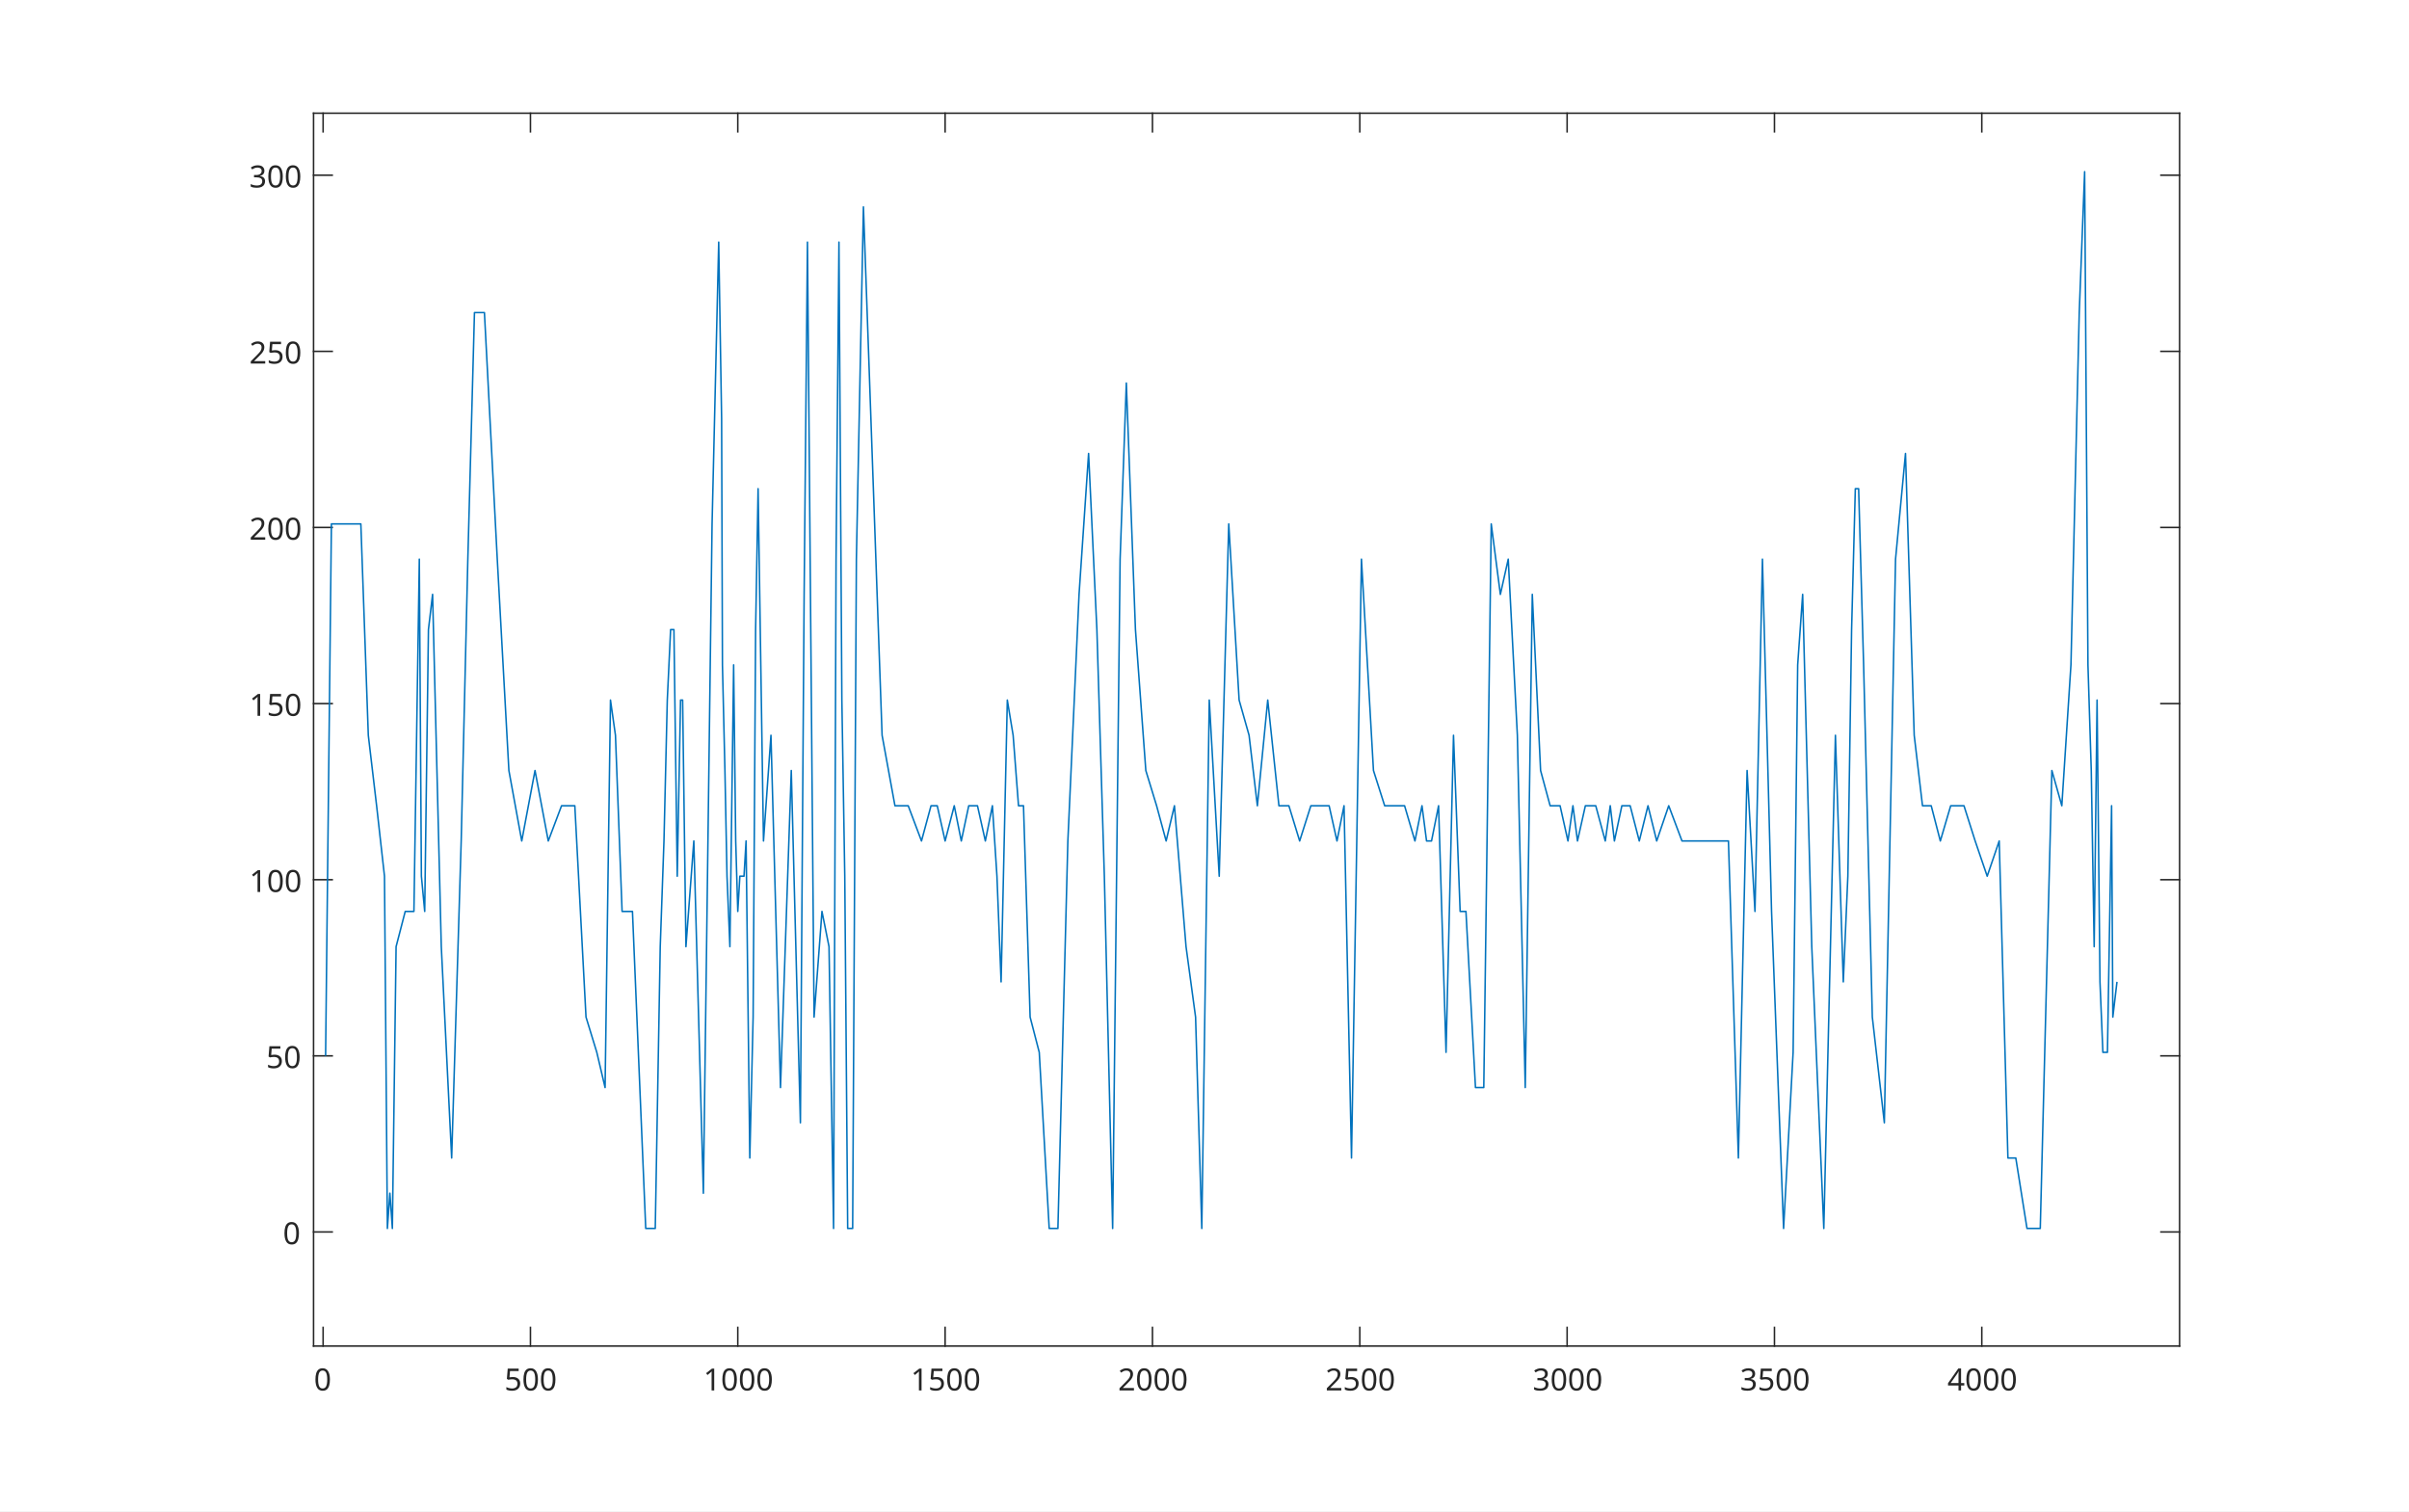
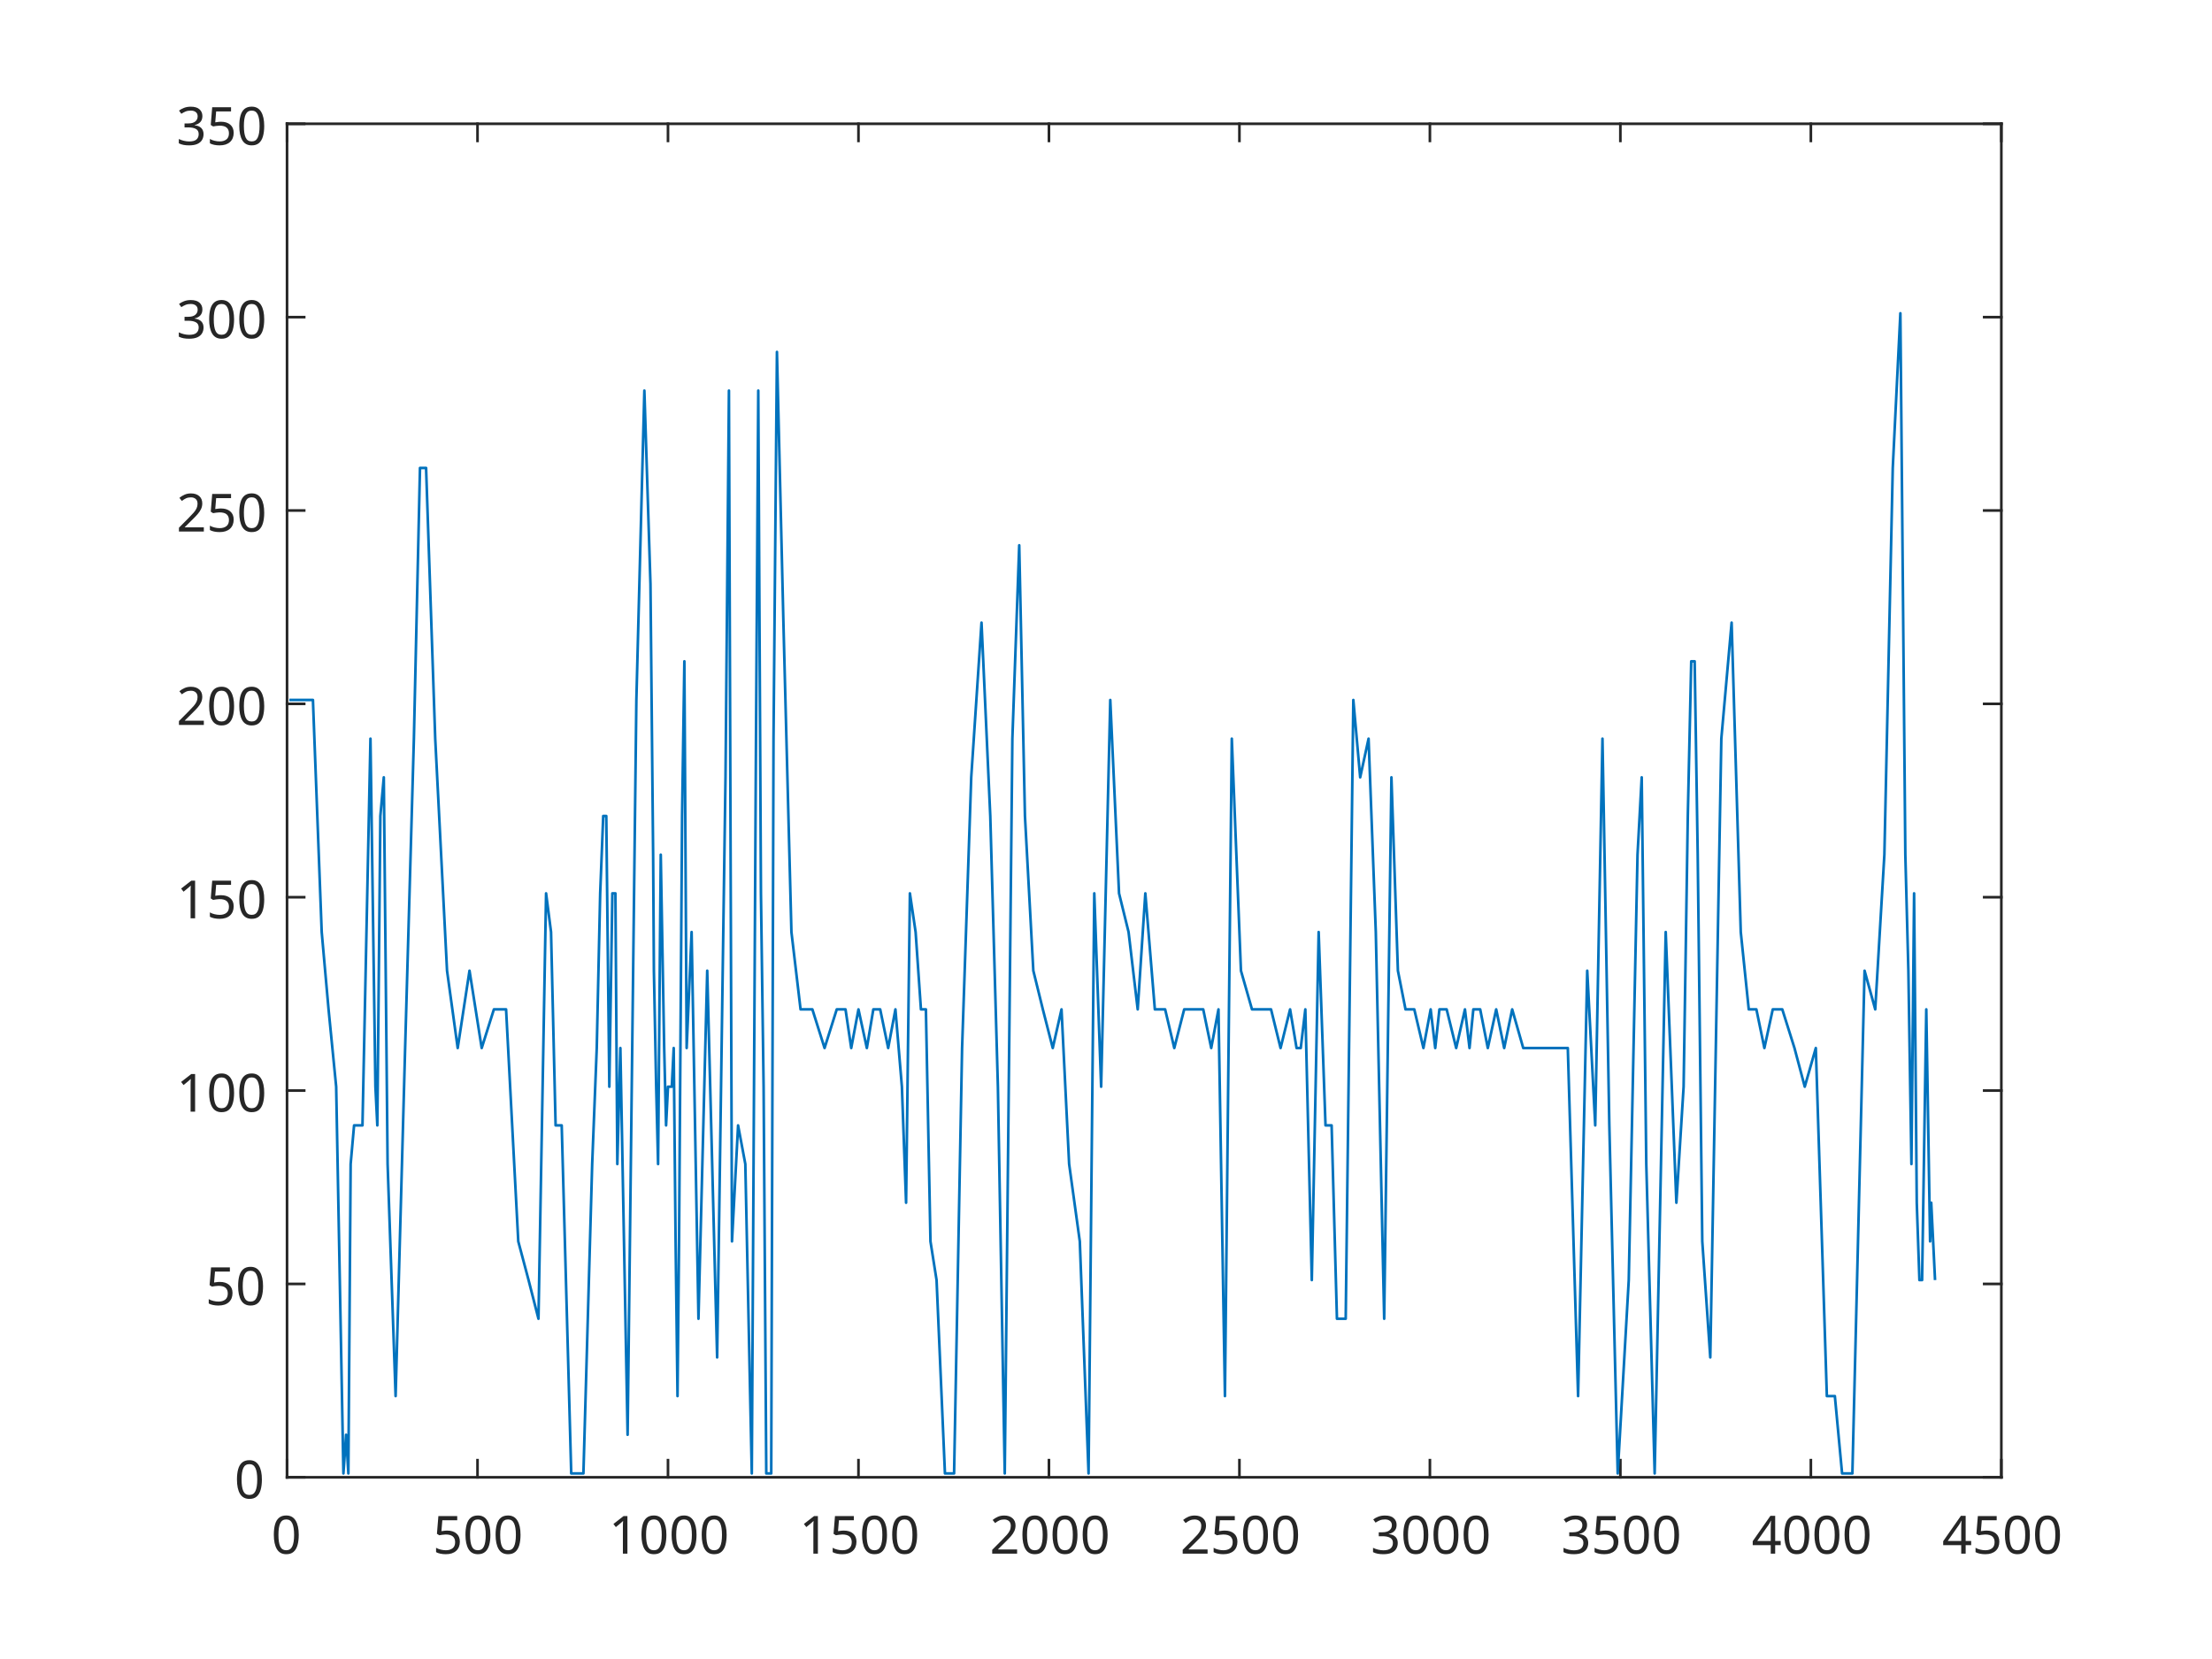
- <svg xmlns="http://www.w3.org/2000/svg" style="fill-opacity:1; color-rendering:auto; color-interpolation:auto; text-rendering:auto; stroke:black; stroke-linecap:square; stroke-miterlimit:10; shape-rendering:auto; stroke-opacity:1; fill:black; stroke-dasharray:none; font-weight:normal; stroke-width:1; font-family:'Dialog'; font-style:normal; stroke-linejoin:miter; font-size:12px; stroke-dashoffset:0; image-rendering:auto;" width="1575" height="988">
+ <svg xmlns="http://www.w3.org/2000/svg" style="fill-opacity:1; color-rendering:auto; color-interpolation:auto; text-rendering:auto; stroke:black; stroke-linecap:square; stroke-miterlimit:10; shape-rendering:auto; stroke-opacity:1; fill:black; stroke-dasharray:none; font-weight:normal; stroke-width:1; font-family:'Dialog'; font-style:normal; stroke-linejoin:miter; font-size:12px; stroke-dashoffset:0; image-rendering:auto;" width="840" height="630">
  <defs id="genericDefs" />
  <g>
    <defs id="defs1">
      <clipPath clipPathUnits="userSpaceOnUse" id="clipPath1">
-         <path d="M0 0 L1575 0 L1575 988 L0 988 L0 0 Z" />
+         <path d="M0 0 L840 0 L840 630 L0 630 L0 0 Z" />
      </clipPath>
      <font horiz-adv-x="75.0" id="font1">
        <font-face ascent="100.537" descent="21.973" units-per-em="100" style="font-style:normal; font-family:Dialog; font-weight:normal;" />
        <missing-glyph horiz-adv-x="75.0" d="M12.5 0 L12.5 62.5 L62.5 62.5 L62.5 0 L12.5 0 ZM14.062 1.562 L60.938 1.562 L60.938 60.938 L14.062 60.938 L14.062 1.562 Z" />
        <glyph unicode="0" horiz-adv-x="55.615" d="M4.156 35.297 Q4.156 48 6.766 55.742 Q9.375 63.484 14.523 67.68 Q19.672 71.875 27.484 71.875 Q33.25 71.875 37.594 69.555 Q41.938 67.234 44.773 62.867 Q47.609 58.5 49.219 52.227 Q50.828 45.953 50.828 35.297 Q50.828 22.703 48.242 14.969 Q45.656 7.234 40.508 3.008 Q35.359 -1.219 27.484 -1.219 Q17.141 -1.219 11.234 6.203 Q4.156 15.141 4.156 35.297 ZM13.188 35.297 Q13.188 17.672 17.312 11.836 Q21.438 6 27.484 6 Q33.547 6 37.672 11.859 Q41.797 17.719 41.797 35.297 Q41.797 52.984 37.672 58.789 Q33.547 64.594 27.391 64.594 Q21.344 64.594 17.719 59.469 Q13.188 52.938 13.188 35.297 Z" />
        <glyph unicode="5" horiz-adv-x="55.615" d="M4.156 18.75 L13.375 19.531 Q14.406 12.797 18.141 9.398 Q21.875 6 27.156 6 Q33.5 6 37.891 10.789 Q42.281 15.578 42.281 23.484 Q42.281 31 38.062 35.352 Q33.844 39.703 27 39.703 Q22.75 39.703 19.336 37.773 Q15.922 35.844 13.969 32.766 L5.719 33.844 L12.641 70.609 L48.25 70.609 L48.25 62.203 L19.672 62.203 L15.828 42.969 Q22.266 47.469 29.344 47.469 Q38.719 47.469 45.164 40.969 Q51.609 34.469 51.609 24.266 Q51.609 14.547 45.953 7.469 Q39.062 -1.219 27.156 -1.219 Q17.391 -1.219 11.211 4.25 Q5.031 9.719 4.156 18.75 Z" />
        <glyph unicode="1" horiz-adv-x="55.615" d="M37.25 0 L28.469 0 L28.469 56 Q25.297 52.984 20.141 49.953 Q14.984 46.922 10.891 45.406 L10.891 53.906 Q18.266 57.375 23.781 62.305 Q29.297 67.234 31.594 71.875 L37.25 71.875 L37.25 0 Z" />
        <glyph unicode="2" horiz-adv-x="55.615" d="M50.344 8.453 L50.344 0 L3.031 0 Q2.938 3.172 4.047 6.109 Q5.859 10.938 9.836 15.625 Q13.812 20.312 21.344 26.469 Q33.016 36.031 37.117 41.625 Q41.219 47.219 41.219 52.203 Q41.219 57.422 37.477 61.008 Q33.734 64.594 27.734 64.594 Q21.391 64.594 17.578 60.789 Q13.766 56.984 13.719 50.25 L4.688 51.172 Q5.609 61.281 11.664 66.578 Q17.719 71.875 27.938 71.875 Q38.234 71.875 44.242 66.164 Q50.25 60.453 50.25 52 Q50.25 47.703 48.492 43.555 Q46.734 39.406 42.656 34.812 Q38.578 30.219 29.109 22.219 Q21.188 15.578 18.945 13.211 Q16.703 10.844 15.234 8.453 L50.344 8.453 Z" />
        <glyph unicode="3" horiz-adv-x="55.615" d="M4.203 18.891 L12.984 20.062 Q14.5 12.594 18.141 9.297 Q21.781 6 27 6 Q33.203 6 37.477 10.297 Q41.75 14.594 41.75 20.953 Q41.75 27 37.797 30.93 Q33.844 34.859 27.734 34.859 Q25.25 34.859 21.531 33.891 L22.516 41.609 Q23.391 41.5 23.922 41.5 Q29.547 41.5 34.039 44.43 Q38.531 47.359 38.531 53.469 Q38.531 58.297 35.258 61.477 Q31.984 64.656 26.812 64.656 Q21.688 64.656 18.266 61.43 Q14.844 58.203 13.875 51.766 L5.078 53.328 Q6.688 62.156 12.398 67.016 Q18.109 71.875 26.609 71.875 Q32.469 71.875 37.398 69.359 Q42.328 66.844 44.945 62.5 Q47.562 58.156 47.562 53.266 Q47.562 48.641 45.07 44.828 Q42.578 41.016 37.703 38.766 Q44.047 37.312 47.562 32.695 Q51.078 28.078 51.078 21.141 Q51.078 11.766 44.242 5.25 Q37.406 -1.266 26.953 -1.266 Q17.531 -1.266 11.305 4.352 Q5.078 9.969 4.203 18.891 Z" />
        <glyph unicode="4" horiz-adv-x="55.615" d="M32.328 0 L32.328 17.141 L1.266 17.141 L1.266 25.203 L33.938 71.578 L41.109 71.578 L41.109 25.203 L50.781 25.203 L50.781 17.141 L41.109 17.141 L41.109 0 L32.328 0 ZM32.328 25.203 L32.328 57.469 L9.906 25.203 L32.328 25.203 Z" />
      </font>
    </defs>
    <g style="fill:white; stroke:white;">
-       <rect x="0" y="0" width="1575" style="clip-path:url(#clipPath1); stroke:none;" height="988" />
+       <rect x="0" y="0" width="840" style="clip-path:url(#clipPath1); stroke:none;" height="630" />
    </g>
    <g style="fill:white; text-rendering:optimizeSpeed; color-rendering:optimizeSpeed; image-rendering:optimizeSpeed; shape-rendering:crispEdges; stroke:white; color-interpolation:sRGB;">
-       <rect x="0" width="1575" height="988" y="0" style="stroke:none;" />
-       <path style="stroke:none;" d="M205 880 L1425 880 L1425 74 L205 74 Z" />
+       <rect x="0" width="840" height="630" y="0" style="stroke:none;" />
+       <path style="stroke:none;" d="M109 561 L760 561 L760 47 L109 47 Z" />
    </g>
    <g style="fill:rgb(38,38,38); text-rendering:geometricPrecision; color-rendering:optimizeQuality; image-rendering:optimizeQuality; stroke-linejoin:round; stroke:rgb(38,38,38); color-interpolation:linearRGB;">
-       <line y2="880" style="fill:none;" x1="205" x2="1425" y1="880" />
-       <line y2="74" style="fill:none;" x1="205" x2="1425" y1="74" />
-       <line y2="867.8" style="fill:none;" x1="211.25" x2="211.25" y1="880" />
-       <line y2="867.8" style="fill:none;" x1="346.805" x2="346.805" y1="880" />
-       <line y2="867.8" style="fill:none;" x1="482.361" x2="482.361" y1="880" />
-       <line y2="867.8" style="fill:none;" x1="617.917" x2="617.917" y1="880" />
-       <line y2="867.8" style="fill:none;" x1="753.472" x2="753.472" y1="880" />
-       <line y2="867.8" style="fill:none;" x1="889.028" x2="889.028" y1="880" />
-       <line y2="867.8" style="fill:none;" x1="1024.583" x2="1024.583" y1="880" />
-       <line y2="867.8" style="fill:none;" x1="1160.139" x2="1160.139" y1="880" />
-       <line y2="867.8" style="fill:none;" x1="1295.695" x2="1295.695" y1="880" />
-       <line y2="86.2" style="fill:none;" x1="211.25" x2="211.25" y1="74" />
-       <line y2="86.2" style="fill:none;" x1="346.805" x2="346.805" y1="74" />
-       <line y2="86.2" style="fill:none;" x1="482.361" x2="482.361" y1="74" />
-       <line y2="86.2" style="fill:none;" x1="617.917" x2="617.917" y1="74" />
-       <line y2="86.2" style="fill:none;" x1="753.472" x2="753.472" y1="74" />
-       <line y2="86.2" style="fill:none;" x1="889.028" x2="889.028" y1="74" />
-       <line y2="86.2" style="fill:none;" x1="1024.583" x2="1024.583" y1="74" />
-       <line y2="86.2" style="fill:none;" x1="1160.139" x2="1160.139" y1="74" />
-       <line y2="86.2" style="fill:none;" x1="1295.695" x2="1295.695" y1="74" />
+       <line y2="561" style="fill:none;" x1="109" x2="760" y1="561" />
+       <line y2="47" style="fill:none;" x1="109" x2="760" y1="47" />
+       <line y2="554.49" style="fill:none;" x1="109" x2="109" y1="561" />
+       <line y2="554.49" style="fill:none;" x1="181.333" x2="181.333" y1="561" />
+       <line y2="554.49" style="fill:none;" x1="253.667" x2="253.667" y1="561" />
+       <line y2="554.49" style="fill:none;" x1="326" x2="326" y1="561" />
+       <line y2="554.49" style="fill:none;" x1="398.333" x2="398.333" y1="561" />
+       <line y2="554.49" style="fill:none;" x1="470.667" x2="470.667" y1="561" />
+       <line y2="554.49" style="fill:none;" x1="543" x2="543" y1="561" />
+       <line y2="554.49" style="fill:none;" x1="615.333" x2="615.333" y1="561" />
+       <line y2="554.49" style="fill:none;" x1="687.667" x2="687.667" y1="561" />
+       <line y2="554.49" style="fill:none;" x1="760" x2="760" y1="561" />
+       <line y2="53.51" style="fill:none;" x1="109" x2="109" y1="47" />
+       <line y2="53.51" style="fill:none;" x1="181.333" x2="181.333" y1="47" />
+       <line y2="53.51" style="fill:none;" x1="253.667" x2="253.667" y1="47" />
+       <line y2="53.51" style="fill:none;" x1="326" x2="326" y1="47" />
+       <line y2="53.51" style="fill:none;" x1="398.333" x2="398.333" y1="47" />
+       <line y2="53.51" style="fill:none;" x1="470.667" x2="470.667" y1="47" />
+       <line y2="53.51" style="fill:none;" x1="543" x2="543" y1="47" />
+       <line y2="53.51" style="fill:none;" x1="615.333" x2="615.333" y1="47" />
+       <line y2="53.51" style="fill:none;" x1="687.667" x2="687.667" y1="47" />
+       <line y2="53.51" style="fill:none;" x1="760" x2="760" y1="47" />
    </g>
-     <g transform="translate(211.25,888)" style="font-size:20px; fill:rgb(38,38,38); text-rendering:geometricPrecision; color-rendering:optimizeQuality; image-rendering:optimizeQuality; stroke:rgb(38,38,38); color-interpolation:linearRGB;">
+     <g transform="translate(109,569)" style="font-size:20px; fill:rgb(38,38,38); text-rendering:geometricPrecision; color-rendering:optimizeQuality; image-rendering:optimizeQuality; stroke:rgb(38,38,38); color-interpolation:linearRGB;">
      <text x="-6" xml:space="preserve" y="21" style="stroke:none;">0</text>
    </g>
-     <g transform="translate(346.8055,888)" style="font-size:20px; fill:rgb(38,38,38); text-rendering:geometricPrecision; color-rendering:optimizeQuality; image-rendering:optimizeQuality; stroke:rgb(38,38,38); color-interpolation:linearRGB;">
+     <g transform="translate(181.3333,569)" style="font-size:20px; fill:rgb(38,38,38); text-rendering:geometricPrecision; color-rendering:optimizeQuality; image-rendering:optimizeQuality; stroke:rgb(38,38,38); color-interpolation:linearRGB;">
      <text x="-17" xml:space="preserve" y="21" style="stroke:none;">500</text>
    </g>
-     <g transform="translate(482.3611,888)" style="font-size:20px; fill:rgb(38,38,38); text-rendering:geometricPrecision; color-rendering:optimizeQuality; image-rendering:optimizeQuality; stroke:rgb(38,38,38); color-interpolation:linearRGB;">
+     <g transform="translate(253.6667,569)" style="font-size:20px; fill:rgb(38,38,38); text-rendering:geometricPrecision; color-rendering:optimizeQuality; image-rendering:optimizeQuality; stroke:rgb(38,38,38); color-interpolation:linearRGB;">
      <text x="-22.5" xml:space="preserve" y="21" style="stroke:none;">1000</text>
    </g>
-     <g transform="translate(617.9167,888)" style="font-size:20px; fill:rgb(38,38,38); text-rendering:geometricPrecision; color-rendering:optimizeQuality; image-rendering:optimizeQuality; stroke:rgb(38,38,38); color-interpolation:linearRGB;">
+     <g transform="translate(326,569)" style="font-size:20px; fill:rgb(38,38,38); text-rendering:geometricPrecision; color-rendering:optimizeQuality; image-rendering:optimizeQuality; stroke:rgb(38,38,38); color-interpolation:linearRGB;">
      <text x="-22.5" xml:space="preserve" y="21" style="stroke:none;">1500</text>
    </g>
-     <g transform="translate(753.4722,888)" style="font-size:20px; fill:rgb(38,38,38); text-rendering:geometricPrecision; color-rendering:optimizeQuality; image-rendering:optimizeQuality; stroke:rgb(38,38,38); color-interpolation:linearRGB;">
+     <g transform="translate(398.3333,569)" style="font-size:20px; fill:rgb(38,38,38); text-rendering:geometricPrecision; color-rendering:optimizeQuality; image-rendering:optimizeQuality; stroke:rgb(38,38,38); color-interpolation:linearRGB;">
      <text x="-22.5" xml:space="preserve" y="21" style="stroke:none;">2000</text>
    </g>
-     <g transform="translate(889.0278,888)" style="font-size:20px; fill:rgb(38,38,38); text-rendering:geometricPrecision; color-rendering:optimizeQuality; image-rendering:optimizeQuality; stroke:rgb(38,38,38); color-interpolation:linearRGB;">
+     <g transform="translate(470.6667,569)" style="font-size:20px; fill:rgb(38,38,38); text-rendering:geometricPrecision; color-rendering:optimizeQuality; image-rendering:optimizeQuality; stroke:rgb(38,38,38); color-interpolation:linearRGB;">
      <text x="-22.5" xml:space="preserve" y="21" style="stroke:none;">2500</text>
    </g>
-     <g transform="translate(1024.583,888)" style="font-size:20px; fill:rgb(38,38,38); text-rendering:geometricPrecision; color-rendering:optimizeQuality; image-rendering:optimizeQuality; stroke:rgb(38,38,38); color-interpolation:linearRGB;">
+     <g transform="translate(543,569)" style="font-size:20px; fill:rgb(38,38,38); text-rendering:geometricPrecision; color-rendering:optimizeQuality; image-rendering:optimizeQuality; stroke:rgb(38,38,38); color-interpolation:linearRGB;">
      <text x="-22.5" xml:space="preserve" y="21" style="stroke:none;">3000</text>
    </g>
-     <g transform="translate(1160.139,888)" style="font-size:20px; fill:rgb(38,38,38); text-rendering:geometricPrecision; color-rendering:optimizeQuality; image-rendering:optimizeQuality; stroke:rgb(38,38,38); color-interpolation:linearRGB;">
+     <g transform="translate(615.3333,569)" style="font-size:20px; fill:rgb(38,38,38); text-rendering:geometricPrecision; color-rendering:optimizeQuality; image-rendering:optimizeQuality; stroke:rgb(38,38,38); color-interpolation:linearRGB;">
      <text x="-22.5" xml:space="preserve" y="21" style="stroke:none;">3500</text>
    </g>
-     <g transform="translate(1295.695,888)" style="font-size:20px; fill:rgb(38,38,38); text-rendering:geometricPrecision; color-rendering:optimizeQuality; image-rendering:optimizeQuality; stroke:rgb(38,38,38); color-interpolation:linearRGB;">
+     <g transform="translate(687.6667,569)" style="font-size:20px; fill:rgb(38,38,38); text-rendering:geometricPrecision; color-rendering:optimizeQuality; image-rendering:optimizeQuality; stroke:rgb(38,38,38); color-interpolation:linearRGB;">
      <text x="-22.5" xml:space="preserve" y="21" style="stroke:none;">4000</text>
    </g>
+     <g transform="translate(760,569)" style="font-size:20px; fill:rgb(38,38,38); text-rendering:geometricPrecision; color-rendering:optimizeQuality; image-rendering:optimizeQuality; stroke:rgb(38,38,38); color-interpolation:linearRGB;">
+       <text x="-22.5" xml:space="preserve" y="21" style="stroke:none;">4500</text>
+     </g>
    <g style="fill:rgb(38,38,38); text-rendering:geometricPrecision; color-rendering:optimizeQuality; image-rendering:optimizeQuality; stroke-linejoin:round; stroke:rgb(38,38,38); color-interpolation:linearRGB;">
-       <line y2="74" style="fill:none;" x1="205" x2="205" y1="880" />
-       <line y2="74" style="fill:none;" x1="1425" x2="1425" y1="880" />
-       <line y2="805.4" style="fill:none;" x1="205" x2="217.2" y1="805.4" />
-       <line y2="690.257" style="fill:none;" x1="205" x2="217.2" y1="690.257" />
-       <line y2="575.114" style="fill:none;" x1="205" x2="217.2" y1="575.114" />
-       <line y2="459.971" style="fill:none;" x1="205" x2="217.2" y1="459.971" />
-       <line y2="344.829" style="fill:none;" x1="205" x2="217.2" y1="344.829" />
-       <line y2="229.686" style="fill:none;" x1="205" x2="217.2" y1="229.686" />
-       <line y2="114.543" style="fill:none;" x1="205" x2="217.2" y1="114.543" />
-       <line y2="805.4" style="fill:none;" x1="1425" x2="1412.8" y1="805.4" />
-       <line y2="690.257" style="fill:none;" x1="1425" x2="1412.8" y1="690.257" />
-       <line y2="575.114" style="fill:none;" x1="1425" x2="1412.8" y1="575.114" />
-       <line y2="459.971" style="fill:none;" x1="1425" x2="1412.8" y1="459.971" />
-       <line y2="344.829" style="fill:none;" x1="1425" x2="1412.8" y1="344.829" />
-       <line y2="229.686" style="fill:none;" x1="1425" x2="1412.8" y1="229.686" />
-       <line y2="114.543" style="fill:none;" x1="1425" x2="1412.8" y1="114.543" />
+       <line y2="47" style="fill:none;" x1="109" x2="109" y1="561" />
+       <line y2="47" style="fill:none;" x1="760" x2="760" y1="561" />
+       <line y2="561" style="fill:none;" x1="109" x2="115.51" y1="561" />
+       <line y2="487.571" style="fill:none;" x1="109" x2="115.51" y1="487.571" />
+       <line y2="414.143" style="fill:none;" x1="109" x2="115.51" y1="414.143" />
+       <line y2="340.714" style="fill:none;" x1="109" x2="115.51" y1="340.714" />
+       <line y2="267.286" style="fill:none;" x1="109" x2="115.51" y1="267.286" />
+       <line y2="193.857" style="fill:none;" x1="109" x2="115.51" y1="193.857" />
+       <line y2="120.429" style="fill:none;" x1="109" x2="115.51" y1="120.429" />
+       <line y2="47" style="fill:none;" x1="109" x2="115.51" y1="47" />
+       <line y2="561" style="fill:none;" x1="760" x2="753.49" y1="561" />
+       <line y2="487.571" style="fill:none;" x1="760" x2="753.49" y1="487.571" />
+       <line y2="414.143" style="fill:none;" x1="760" x2="753.49" y1="414.143" />
+       <line y2="340.714" style="fill:none;" x1="760" x2="753.49" y1="340.714" />
+       <line y2="267.286" style="fill:none;" x1="760" x2="753.49" y1="267.286" />
+       <line y2="193.857" style="fill:none;" x1="760" x2="753.49" y1="193.857" />
+       <line y2="120.429" style="fill:none;" x1="760" x2="753.49" y1="120.429" />
+       <line y2="47" style="fill:none;" x1="760" x2="753.49" y1="47" />
    </g>
-     <g transform="translate(197,805.4)" style="font-size:20px; fill:rgb(38,38,38); text-rendering:geometricPrecision; color-rendering:optimizeQuality; image-rendering:optimizeQuality; stroke:rgb(38,38,38); color-interpolation:linearRGB;">
+     <g transform="translate(101,561)" style="font-size:20px; fill:rgb(38,38,38); text-rendering:geometricPrecision; color-rendering:optimizeQuality; image-rendering:optimizeQuality; stroke:rgb(38,38,38); color-interpolation:linearRGB;">
      <text x="-12" xml:space="preserve" y="8" style="stroke:none;">0</text>
    </g>
-     <g transform="translate(197,690.2571)" style="font-size:20px; fill:rgb(38,38,38); text-rendering:geometricPrecision; color-rendering:optimizeQuality; image-rendering:optimizeQuality; stroke:rgb(38,38,38); color-interpolation:linearRGB;">
+     <g transform="translate(101,487.5714)" style="font-size:20px; fill:rgb(38,38,38); text-rendering:geometricPrecision; color-rendering:optimizeQuality; image-rendering:optimizeQuality; stroke:rgb(38,38,38); color-interpolation:linearRGB;">
      <text x="-23" xml:space="preserve" y="8" style="stroke:none;">50</text>
    </g>
-     <g transform="translate(197,575.1143)" style="font-size:20px; fill:rgb(38,38,38); text-rendering:geometricPrecision; color-rendering:optimizeQuality; image-rendering:optimizeQuality; stroke:rgb(38,38,38); color-interpolation:linearRGB;">
+     <g transform="translate(101,414.1429)" style="font-size:20px; fill:rgb(38,38,38); text-rendering:geometricPrecision; color-rendering:optimizeQuality; image-rendering:optimizeQuality; stroke:rgb(38,38,38); color-interpolation:linearRGB;">
      <text x="-34" xml:space="preserve" y="8" style="stroke:none;">100</text>
    </g>
-     <g transform="translate(197,459.9714)" style="font-size:20px; fill:rgb(38,38,38); text-rendering:geometricPrecision; color-rendering:optimizeQuality; image-rendering:optimizeQuality; stroke:rgb(38,38,38); color-interpolation:linearRGB;">
+     <g transform="translate(101,340.7143)" style="font-size:20px; fill:rgb(38,38,38); text-rendering:geometricPrecision; color-rendering:optimizeQuality; image-rendering:optimizeQuality; stroke:rgb(38,38,38); color-interpolation:linearRGB;">
      <text x="-34" xml:space="preserve" y="8" style="stroke:none;">150</text>
    </g>
-     <g transform="translate(197,344.8286)" style="font-size:20px; fill:rgb(38,38,38); text-rendering:geometricPrecision; color-rendering:optimizeQuality; image-rendering:optimizeQuality; stroke:rgb(38,38,38); color-interpolation:linearRGB;">
+     <g transform="translate(101,267.2857)" style="font-size:20px; fill:rgb(38,38,38); text-rendering:geometricPrecision; color-rendering:optimizeQuality; image-rendering:optimizeQuality; stroke:rgb(38,38,38); color-interpolation:linearRGB;">
      <text x="-34" xml:space="preserve" y="8" style="stroke:none;">200</text>
    </g>
-     <g transform="translate(197,229.6857)" style="font-size:20px; fill:rgb(38,38,38); text-rendering:geometricPrecision; color-rendering:optimizeQuality; image-rendering:optimizeQuality; stroke:rgb(38,38,38); color-interpolation:linearRGB;">
+     <g transform="translate(101,193.8571)" style="font-size:20px; fill:rgb(38,38,38); text-rendering:geometricPrecision; color-rendering:optimizeQuality; image-rendering:optimizeQuality; stroke:rgb(38,38,38); color-interpolation:linearRGB;">
      <text x="-34" xml:space="preserve" y="8" style="stroke:none;">250</text>
    </g>
-     <g transform="translate(197,114.5429)" style="font-size:20px; fill:rgb(38,38,38); text-rendering:geometricPrecision; color-rendering:optimizeQuality; image-rendering:optimizeQuality; stroke:rgb(38,38,38); color-interpolation:linearRGB;">
+     <g transform="translate(101,120.4286)" style="font-size:20px; fill:rgb(38,38,38); text-rendering:geometricPrecision; color-rendering:optimizeQuality; image-rendering:optimizeQuality; stroke:rgb(38,38,38); color-interpolation:linearRGB;">
      <text x="-34" xml:space="preserve" y="8" style="stroke:none;">300</text>
    </g>
+     <g transform="translate(101,47)" style="font-size:20px; fill:rgb(38,38,38); text-rendering:geometricPrecision; color-rendering:optimizeQuality; image-rendering:optimizeQuality; stroke:rgb(38,38,38); color-interpolation:linearRGB;">
+       <text x="-34" xml:space="preserve" y="8" style="stroke:none;">350</text>
+     </g>
    <g style="stroke-linecap:butt; fill:rgb(0,114,189); text-rendering:geometricPrecision; color-rendering:optimizeQuality; image-rendering:optimizeQuality; stroke-linejoin:round; stroke:rgb(0,114,189); color-interpolation:linearRGB;">
-       <path d="M212.877 690.257 L216.672 342.526 L220.197 342.526 L223.721 342.526 L229.685 342.526 L235.921 342.526 L240.801 480.697 L246.223 526.754 L251.374 572.811 L253.272 803.097 L254.899 780.068 L256.526 803.097 L258.966 618.869 L264.93 595.84 L270.623 595.84 L274.148 365.554 L275.503 572.811 L277.672 595.84 L280.112 411.611 L282.823 388.583 L288.517 618.869 L295.294 757.04 L301.53 549.783 L305.868 365.554 L310.206 204.354 L316.712 204.354 L325.117 365.554 L332.708 503.726 L341.112 549.783 L349.788 503.726 L358.463 549.783 L367.139 526.754 L375.815 526.754 L383.134 664.926 L390.183 687.954 L395.606 710.983 L399.13 457.669 L402.383 480.697 L406.721 595.84 L413.499 595.84 L422.174 803.097 L428.41 803.097 L431.663 618.869 L434.103 549.783 L436.272 457.669 L438.441 411.611 L440.61 411.611 L442.779 572.811 L444.948 457.669 L446.303 457.669 L448.472 618.869 L453.623 549.783 L459.859 780.068 L465.552 342.526 L469.89 158.297 L471.788 273.44 L472.33 434.64 L473.957 503.726 L475.312 572.811 L477.21 618.869 L479.65 434.64 L481.006 549.783 L482.361 595.84 L483.717 572.811 L485.072 572.811 L486.428 572.811 L487.783 549.783 L489.139 664.926 L490.223 757.04 L492.392 664.926 L494.019 411.611 L495.646 319.497 L499.17 549.783 L504.05 480.697 L510.286 710.983 L517.334 503.726 L523.299 734.011 L525.739 388.583 L527.908 158.297 L532.245 664.926 L537.397 595.84 L542.006 618.869 L544.988 803.097 L546.614 365.554 L548.512 158.297 L550.41 457.669 L552.308 572.811 L554.206 803.097 L555.832 803.097 L557.459 803.097 L559.899 365.554 L564.508 135.269 L570.201 296.469 L576.708 480.697 L585.112 526.754 L593.788 526.754 L602.463 549.783 L608.699 526.754 L612.766 526.754 L617.917 549.783 L623.881 526.754 L628.49 549.783 L633.37 526.754 L639.063 526.754 L644.214 549.783 L648.823 526.754 L651.806 572.811 L654.517 641.897 L658.583 457.669 L662.379 480.697 L665.903 526.754 L669.157 526.754 L673.494 664.926 L679.459 687.954 L685.966 803.097 L691.659 803.097 L698.165 549.783 L705.486 388.583 L711.721 296.469 L717.143 411.611 L722.023 572.811 L727.446 803.097 L732.326 365.554 L736.392 250.411 L742.357 411.611 L749.135 503.726 L756.183 526.754 L762.419 549.783 L767.841 526.754 L775.432 618.869 L781.668 664.926 L785.734 803.097 L790.614 457.669 L797.121 572.811 L803.357 342.526 L810.135 457.669 L816.641 480.697 L822.063 526.754 L828.841 457.669 L836.161 526.754 L842.668 526.754 L849.717 549.783 L857.037 526.754 L863.272 526.754 L868.966 526.754 L874.117 549.783 L878.726 526.754 L883.606 757.04 L890.112 365.554 L897.974 503.726 L905.294 526.754 L911.53 526.754 L918.308 526.754 L925.086 549.783 L929.694 526.754 L932.677 549.783 L935.93 549.783 L940.539 526.754 L945.419 687.954 L950.299 480.697 L954.637 595.84 L958.432 595.84 L964.668 710.983 L970.09 710.983 L974.97 342.526 L980.934 388.583 L986.086 365.554 L992.05 480.697 L997.201 710.983 L1001.81 388.583 L1007.232 503.726 L1013.468 526.754 L1019.974 526.754 L1025.126 549.783 L1028.379 526.754 L1031.361 549.783 L1036.512 526.754 L1043.29 526.754 L1049.525 549.783 L1052.779 526.754 L1055.49 549.783 L1060.37 526.754 L1065.792 526.754 L1071.757 549.783 L1077.45 526.754 L1083.143 549.783 L1091.005 526.754 L1099.681 549.783 L1107.543 549.783 L1114.863 549.783 L1122.726 549.783 L1130.045 549.783 L1136.552 757.04 L1142.246 503.726 L1147.397 595.84 L1152.277 365.554 L1158.241 595.84 L1166.103 803.097 L1172.339 687.954 L1175.321 434.64 L1178.574 388.583 L1184.539 618.869 L1192.401 803.097 L1199.992 480.697 L1205.143 641.897 L1208.126 572.811 L1210.566 411.611 L1213.005 319.497 L1215.174 319.497 L1218.428 434.64 L1224.121 664.926 L1231.983 734.011 L1239.303 365.554 L1245.81 296.469 L1251.503 480.697 L1256.926 526.754 L1262.619 526.754 L1268.583 549.783 L1275.361 526.754 L1284.037 526.754 L1291.357 549.783 L1299.219 572.811 L1307.081 549.783 L1312.774 757.04 L1317.926 757.04 L1325.246 803.097 L1333.921 803.097 L1341.512 503.726 L1348.019 526.754 L1353.983 434.64 L1359.406 204.354 L1362.93 112.24 L1365.099 434.64 L1367.268 503.726 L1369.166 618.869 L1371.063 457.669 L1372.961 641.897 L1374.859 687.954 L1377.841 687.954 L1380.552 526.754 L1381.366 664.926 L1384.077 641.897" style="fill:none; fill-rule:evenodd;" />
+       <path d="M109.868 265.817 L111.893 265.817 L113.774 265.817 L115.655 265.817 L118.837 265.817 L122.165 353.931 L124.769 383.303 L127.662 412.674 L130.411 559.531 L131.423 544.846 L132.291 559.531 L133.159 442.046 L134.461 427.36 L137.644 427.36 L140.682 280.503 L142.563 412.674 L143.286 427.36 L144.443 309.874 L145.745 295.189 L147.192 442.046 L150.23 530.16 L153.847 397.989 L157.174 280.503 L159.489 177.703 L161.803 177.703 L165.275 280.503 L169.76 368.617 L173.811 397.989 L178.295 368.617 L182.925 397.989 L187.554 383.303 L192.183 383.303 L196.813 471.417 L200.719 486.103 L204.48 500.789 L207.373 339.246 L209.254 353.931 L210.99 427.36 L213.305 427.36 L216.921 559.531 L221.551 559.531 L224.878 442.046 L226.614 397.989 L227.916 339.246 L229.073 309.874 L230.231 309.874 L231.388 412.674 L232.545 339.246 L233.703 339.246 L234.426 442.046 L235.583 397.989 L238.332 544.846 L241.659 265.817 L244.697 148.331 L247.012 221.76 L248.025 324.56 L248.314 368.617 L249.182 412.674 L249.905 442.046 L250.918 324.56 L252.22 397.989 L252.943 427.36 L253.667 412.674 L254.39 412.674 L255.113 412.674 L255.837 397.989 L256.56 471.417 L257.283 530.16 L257.862 471.417 L259.019 309.874 L259.887 251.131 L260.755 397.989 L262.636 353.931 L265.24 500.789 L268.567 368.617 L272.329 515.474 L275.511 295.189 L276.813 148.331 L277.971 471.417 L280.285 427.36 L283.034 442.046 L285.493 559.531 L287.085 280.503 L287.953 148.331 L288.965 339.246 L289.978 412.674 L290.991 559.531 L292.003 559.531 L292.871 559.531 L293.739 280.503 L295.041 133.646 L297.501 236.446 L300.539 353.931 L304.011 383.303 L308.495 383.303 L313.125 397.989 L317.754 383.303 L321.081 383.303 L323.251 397.989 L326 383.303 L329.183 397.989 L331.642 383.303 L334.246 383.303 L337.284 397.989 L340.033 383.303 L342.492 412.674 L344.083 456.731 L345.53 339.246 L347.7 353.931 L349.725 383.303 L351.606 383.303 L353.342 471.417 L355.657 486.103 L358.839 559.531 L362.311 559.531 L365.349 397.989 L368.821 295.189 L372.727 236.446 L376.055 309.874 L378.948 412.674 L381.552 559.531 L384.445 280.503 L387.049 207.074 L389.219 309.874 L392.402 368.617 L396.019 383.303 L399.78 397.989 L403.107 383.303 L406.001 442.046 L410.051 471.417 L413.379 559.531 L415.549 339.246 L418.153 412.674 L421.625 265.817 L424.952 339.246 L428.569 353.931 L432.041 383.303 L434.934 339.246 L438.551 383.303 L442.457 383.303 L445.929 397.989 L449.69 383.303 L453.596 383.303 L456.923 383.303 L459.961 397.989 L462.71 383.303 L465.169 530.16 L467.773 280.503 L471.245 368.617 L475.441 383.303 L479.347 383.303 L482.674 383.303 L486.291 397.989 L489.907 383.303 L492.367 397.989 L493.958 397.989 L495.694 383.303 L498.153 486.103 L500.757 353.931 L503.361 427.36 L505.676 427.36 L507.701 500.789 L511.029 500.789 L513.922 265.817 L516.526 295.189 L519.709 280.503 L522.457 353.931 L525.64 500.789 L528.389 295.189 L530.848 368.617 L533.741 383.303 L537.069 383.303 L540.541 397.989 L543.289 383.303 L545.025 397.989 L546.617 383.303 L549.365 383.303 L552.982 397.989 L556.309 383.303 L558.045 397.989 L559.492 383.303 L562.096 383.303 L564.989 397.989 L568.172 383.303 L571.21 397.989 L574.248 383.303 L578.443 397.989 L583.073 397.989 L587.268 397.989 L591.174 397.989 L595.369 397.989 L599.275 530.16 L602.747 368.617 L605.785 427.36 L608.534 280.503 L611.138 427.36 L614.321 559.531 L618.516 486.103 L621.843 324.56 L623.435 295.189 L625.171 442.046 L628.353 559.531 L632.549 353.931 L636.599 456.731 L639.348 412.674 L640.939 309.874 L642.241 251.131 L643.543 251.131 L644.701 324.56 L646.437 471.417 L649.475 515.474 L653.67 280.503 L657.576 236.446 L661.048 353.931 L664.086 383.303 L666.979 383.303 L670.017 397.989 L673.2 383.303 L676.817 383.303 L681.446 397.989 L685.352 412.674 L689.547 397.989 L693.743 530.16 L696.781 530.16 L699.529 559.531 L703.435 559.531 L708.065 368.617 L712.115 383.303 L715.587 324.56 L718.77 177.703 L721.663 118.96 L723.544 324.56 L724.701 368.617 L725.859 442.046 L726.871 339.246 L727.884 456.731 L728.897 486.103 L729.909 486.103 L731.501 383.303 L732.947 471.417 L733.381 456.731 L734.828 486.103" style="fill:none; fill-rule:evenodd;" />
    </g>
  </g>
</svg>
